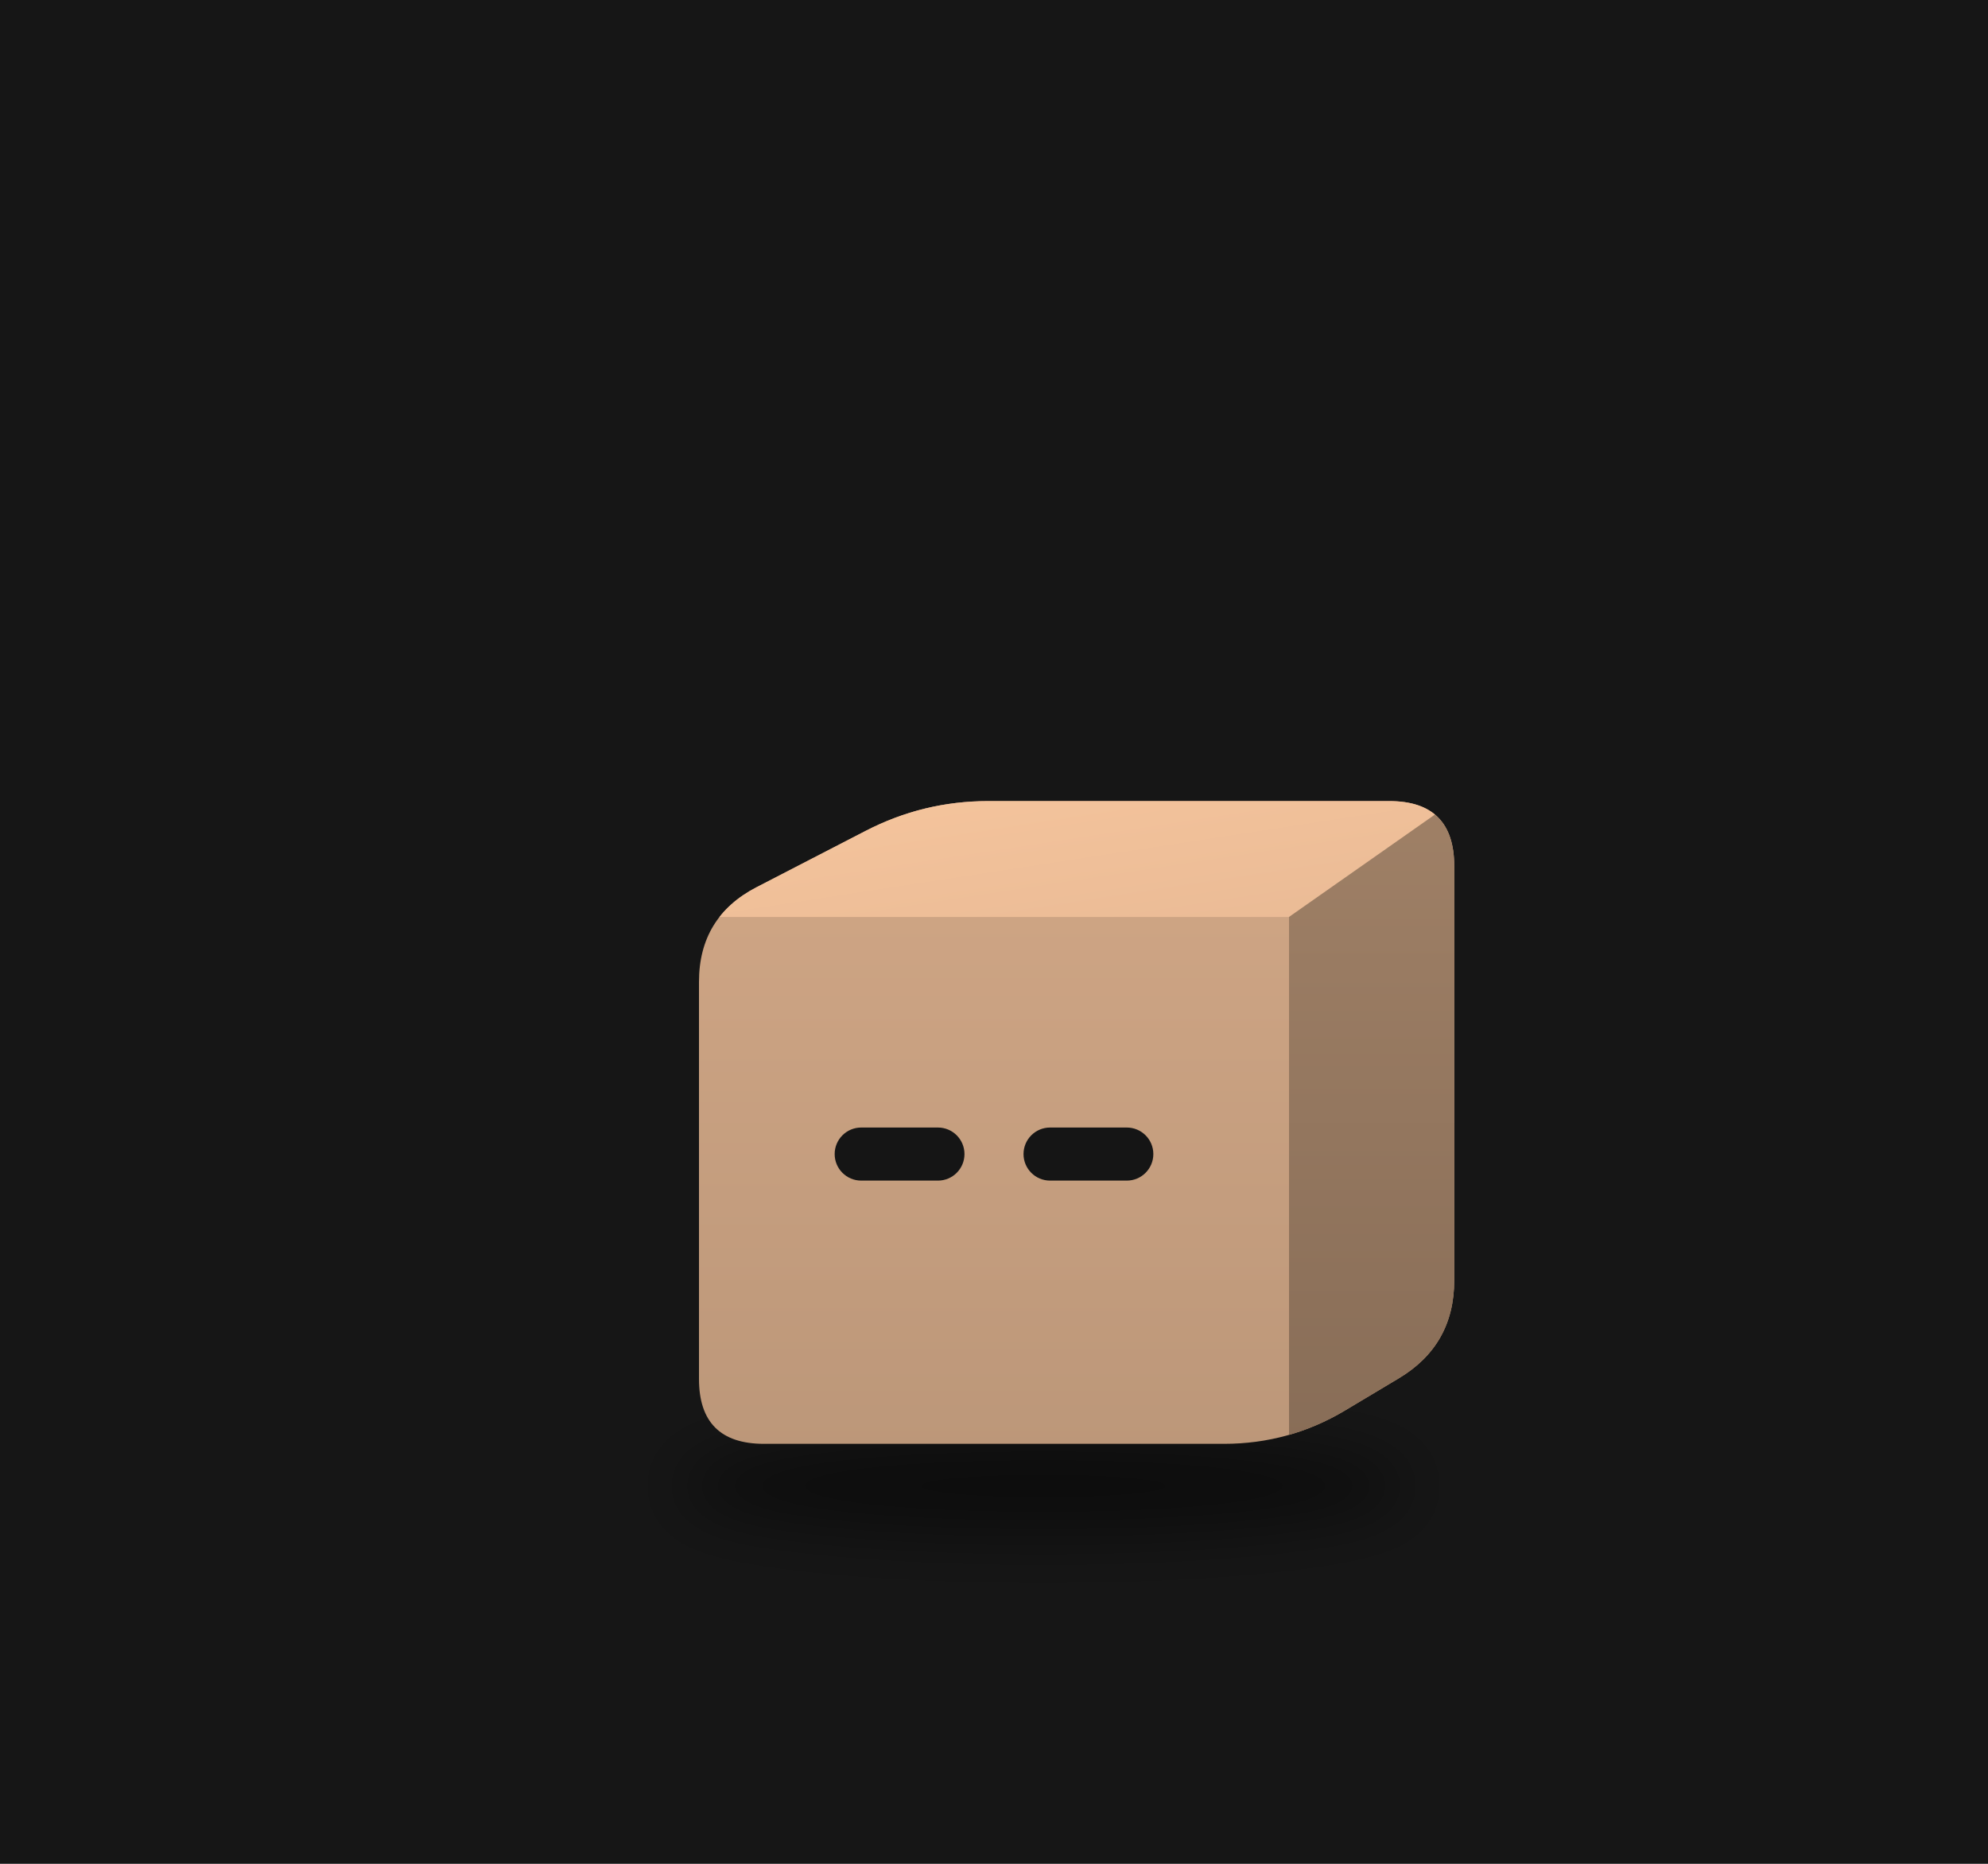
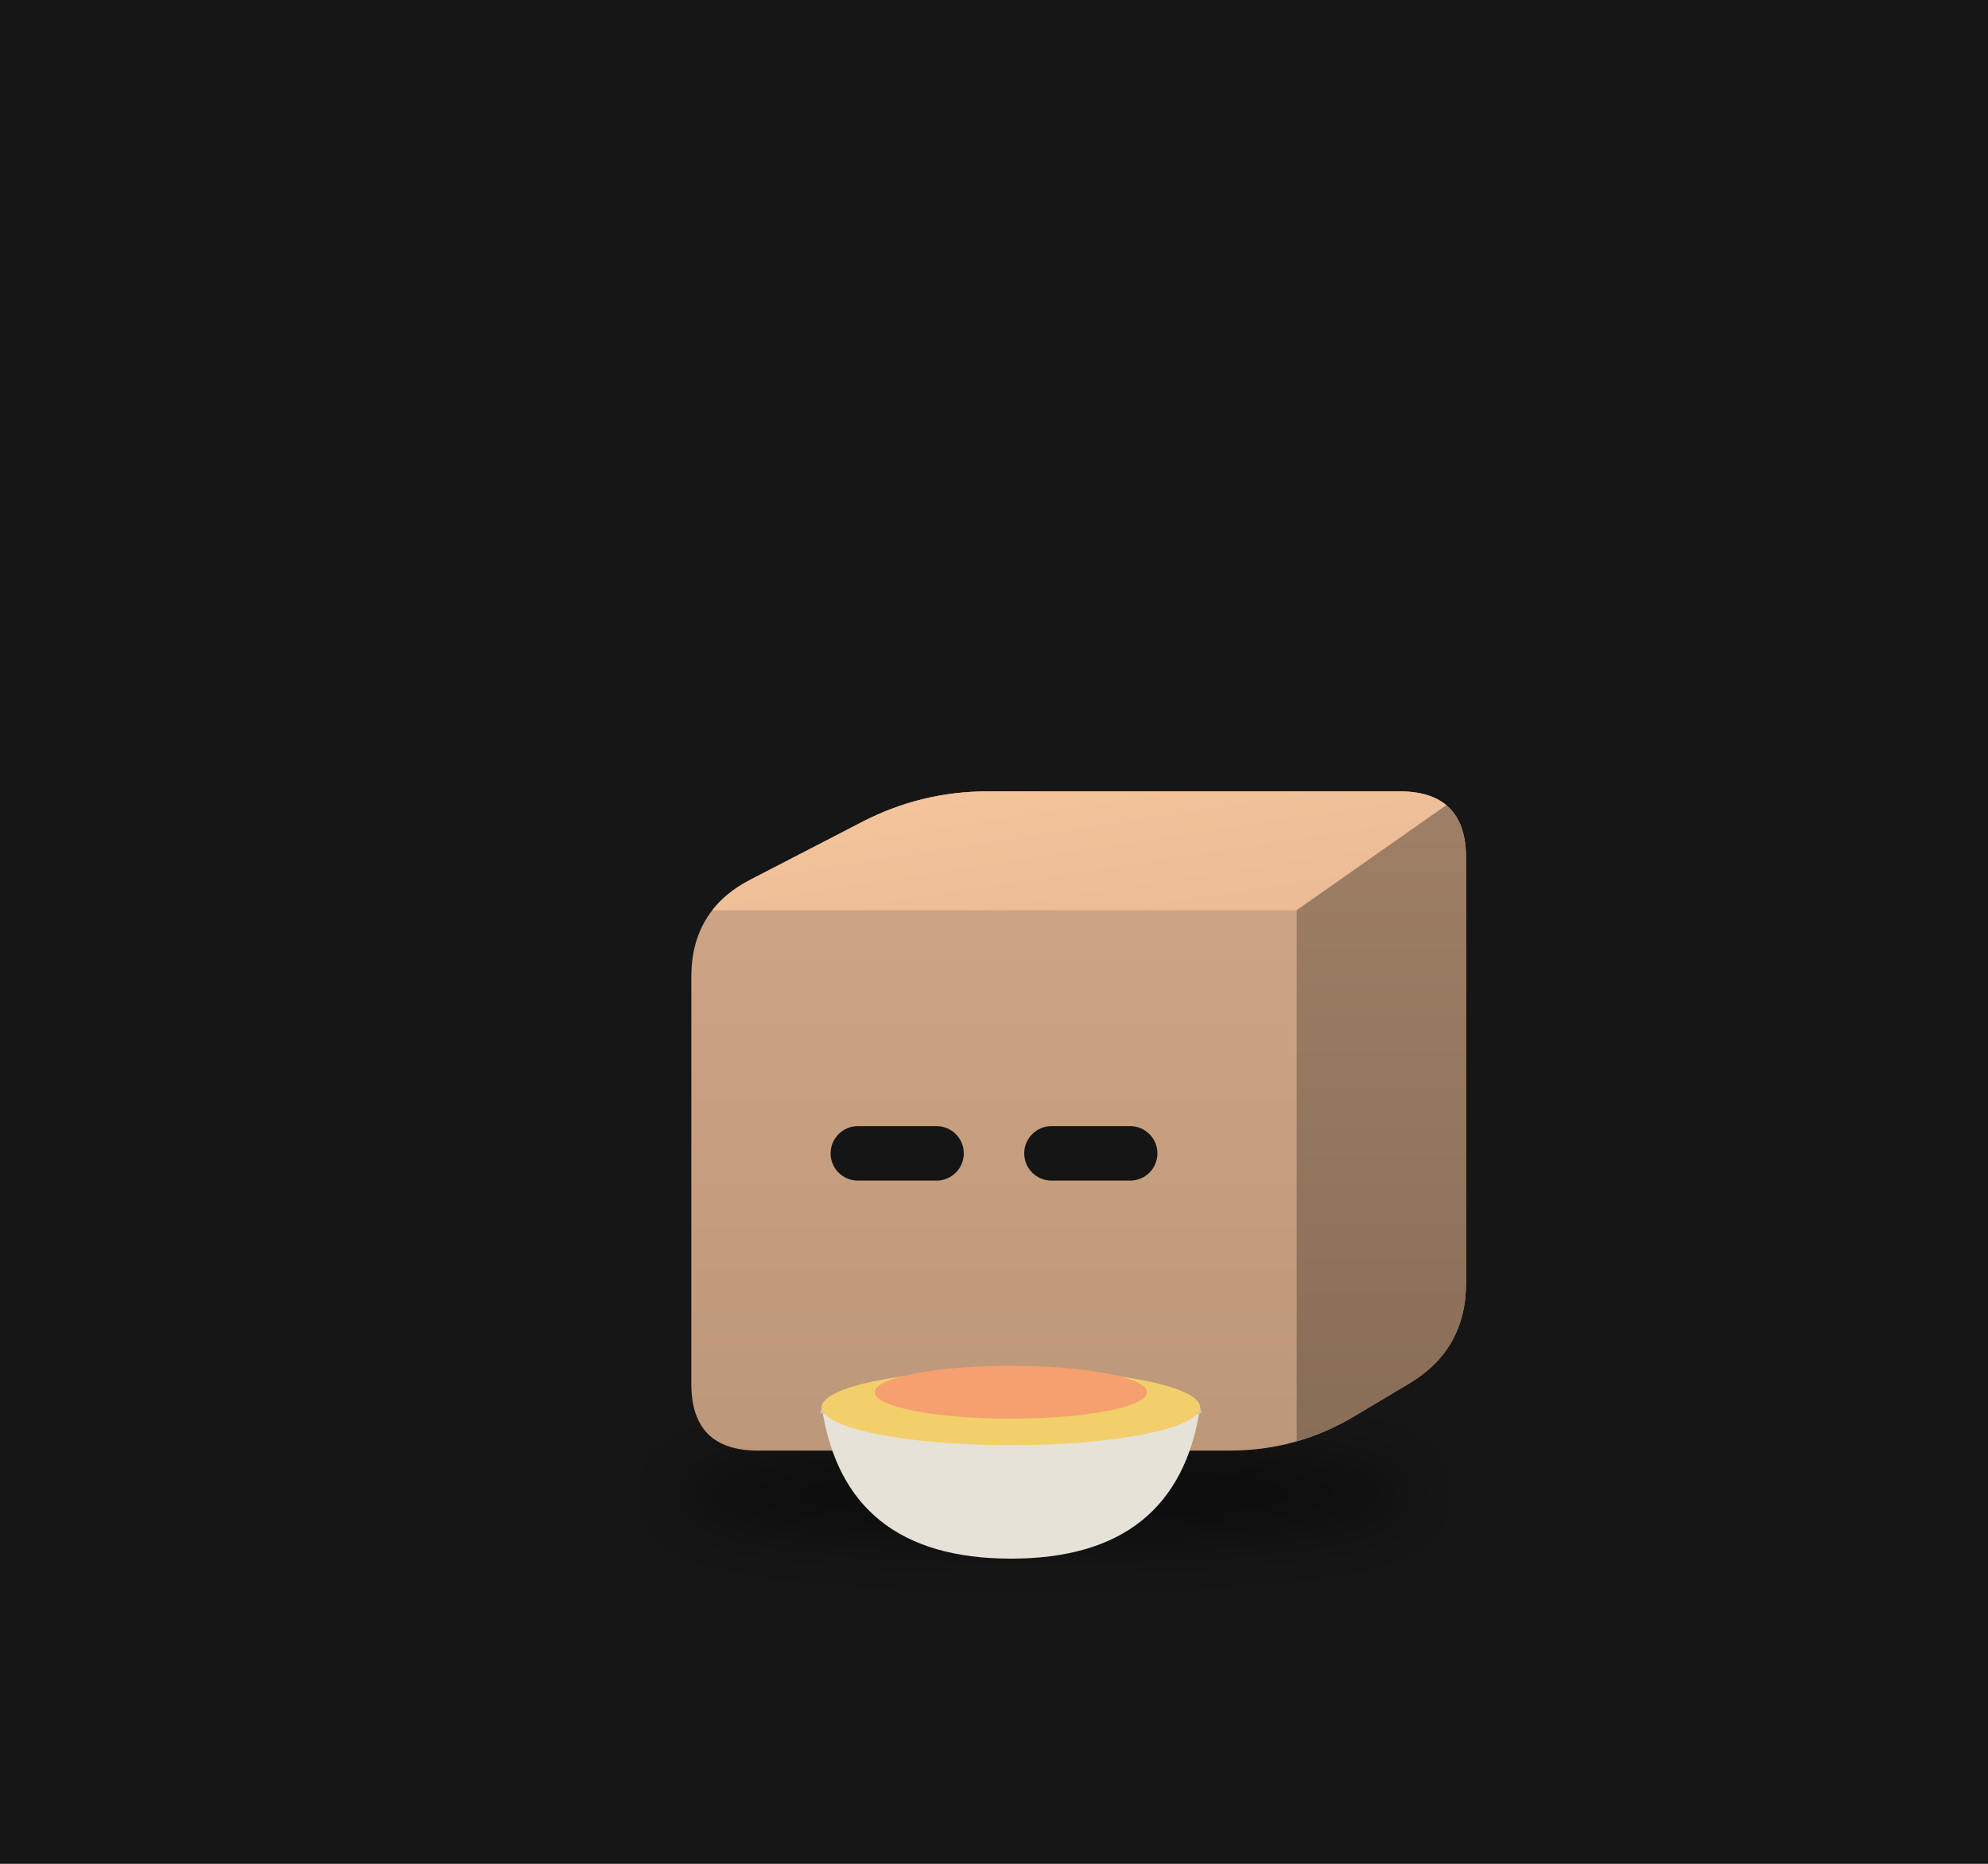
<svg xmlns="http://www.w3.org/2000/svg" viewBox="0 0 320 300" width="320" height="300">
  <rect width="320" height="300" fill="#161616" />
  <defs>
    <filter id="sh77" x="-30%" y="-80%" width="160%" height="260%">
-       <feGaussianBlur stdDeviation="3.18" />
+       <feGaussianBlur stdDeviation="3.26" />
    </filter>
    <clipPath id="clip78">
-       <path d="M-23.15,26.50 Q-29.68,26.50 -29.68,19.97 L-29.68,-19.97 Q-29.68,-26.50 -23.88,-29.50 L-12.92,-35.16 Q-7.12,-38.16 -0.59,-38.16 L39.77,-38.16 Q46.30,-38.16 46.30,-31.63 L46.30,10.06 Q46.30,16.59 40.69,19.93 L35.29,23.16 Q29.68,26.50 23.15,26.50 Z" />
+       <path d="M-23.75,27.18 Q-30.45,27.18 -30.45,20.49 L-30.45,-20.49 Q-30.45,-27.18 -24.50,-30.26 L-13.26,-36.07 Q-7.31,-39.14 -0.61,-39.14 L40.80,-39.14 Q47.49,-39.14 47.49,-32.45 L47.49,10.32 Q47.49,17.02 41.74,20.45 L36.20,23.75 Q30.45,27.18 23.75,27.18 Z" />
    </clipPath>
    <linearGradient id="gt79" x1="0" y1="0" x2="1" y2="1">
      <stop offset="0" stop-color="#f6c59d" />
      <stop offset="1" stop-color="#e9ba95" />
    </linearGradient>
    <linearGradient id="gs80" x1="0" y1="0" x2="0" y2="1">
      <stop offset="0" stop-color="#9f8066" />
      <stop offset="1" stop-color="#886d57" />
    </linearGradient>
    <linearGradient id="gf81" x1="0" y1="0" x2="0" y2="1">
      <stop offset="0" stop-color="#d1a786" />
      <stop offset="1" stop-color="#bc9779" />
    </linearGradient>
  </defs>
  <g transform="translate(160,190) scale(1.6)">
-     <ellipse cx="4.99" cy="30.74" rx="36.80" ry="4.77" fill="#000" opacity="0.45" filter="url(#sh77)" />
+     <ellipse cx="5.11" cy="31.53" rx="37.75" ry="4.89" fill="#000" opacity="0.45" filter="url(#sh77)" />
    <g transform="translate(0.00,0.00)">
-       <animateTransform attributeName="transform" type="translate" values="0 0;0 -2.81;0 0" dur="1.1s" begin="-0.13s" calcMode="spline" keySplines="0.42 0 0.58 1;0.42 0 0.58 1" additive="sum" repeatCount="indefinite" />
+       <animateTransform attributeName="transform" type="translate" values="0 0;0 -2.40;0 0" dur="0.7s" begin="-0.08s" calcMode="spline" keySplines="0.42 0 0.58 1;0.42 0 0.58 1" additive="sum" repeatCount="indefinite" />
      <g clip-path="url(#clip78)">
-         <rect x="-30.68" y="-39.16" width="77.981" height="66.66" fill="url(#gf81)" />
-         <polygon points="-29.68,-26.50 29.68,-26.50 46.30,-38.16 -7.12,-38.16" fill="url(#gt79)" />
-         <polygon points="29.68,-26.50 46.30,-38.16 46.30,16.59 29.68,26.50" fill="url(#gs80)" />
+         <rect x="-31.445" y="-40.144" width="79.94" height="68.327" fill="url(#gf81)" />
+         <polygon points="-30.45,-27.18 30.45,-27.18 47.49,-39.14 -7.31,-39.14" fill="url(#gt79)" />
+         <polygon points="30.45,-27.18 47.49,-39.14 47.49,17.02 30.45,27.18" fill="url(#gs80)" />
      </g>
-       <rect x="-16.03" y="-5.32" width="13.06" height="5.34" rx="2.67" fill="#151515" />
-       <rect x="2.97" y="-5.32" width="13.06" height="5.34" rx="2.67" fill="#151515" />
+       <rect x="-16.44" y="-5.46" width="13.40" height="5.48" rx="2.74" fill="#151515" />
+       <rect x="3.04" y="-5.46" width="13.40" height="5.48" rx="2.74" fill="#151515" />
+     </g>
+     <path d="M-17.32,22.83 q2.28,15.22 19.03,15.22 q16.74,0 19.03,-15.22 Z" fill="#e6e2d8" />
+     <path d="M-17.32,22.83 q19.03,6.09 38.06,0" stroke="#c9c4b8" stroke-width="1.14" fill="none" />
+     <ellipse cx="1.70" cy="22.83" rx="19.03" ry="3.81" fill="#f2cf6b" />
+     <ellipse cx="1.70" cy="21.31" rx="13.70" ry="2.66" fill="#f5a06e" />
+     <g opacity="0">
+       <animate attributeName="opacity" values="0;0.9;0" dur="1.6s" begin="0.00s" repeatCount="indefinite" />
+       <animateTransform attributeName="transform" type="translate" values="0 0;0 -19.03" dur="1.6s" begin="0.00s" additive="sum" repeatCount="indefinite" />
+       <path d="M-5.15,18.48 q2.28,-4.57 0,-9.13" stroke="#ddd" stroke-width="1.33" fill="none" stroke-linecap="round" />
+     </g>
+     <g opacity="0">
+       <animate attributeName="opacity" values="0;0.9;0" dur="1.6s" begin="-0.53s" repeatCount="indefinite" />
+       <animateTransform attributeName="transform" type="translate" values="0 0;0 -19.03" dur="1.6s" begin="-0.53s" additive="sum" repeatCount="indefinite" />
+       <path d="M2.47,18.48 q2.28,-4.57 0,-9.13" stroke="#ddd" stroke-width="1.33" fill="none" stroke-linecap="round" />
+     </g>
+     <g opacity="0">
+       <animate attributeName="opacity" values="0;0.9;0" dur="1.6s" begin="-1.06s" repeatCount="indefinite" />
+       <animateTransform attributeName="transform" type="translate" values="0 0;0 -19.03" dur="1.6s" begin="-1.06s" additive="sum" repeatCount="indefinite" />
+       <path d="M10.08,18.48 q2.28,-4.57 0,-9.13" stroke="#ddd" stroke-width="1.33" fill="none" stroke-linecap="round" />
    </g>
  </g>
</svg>
